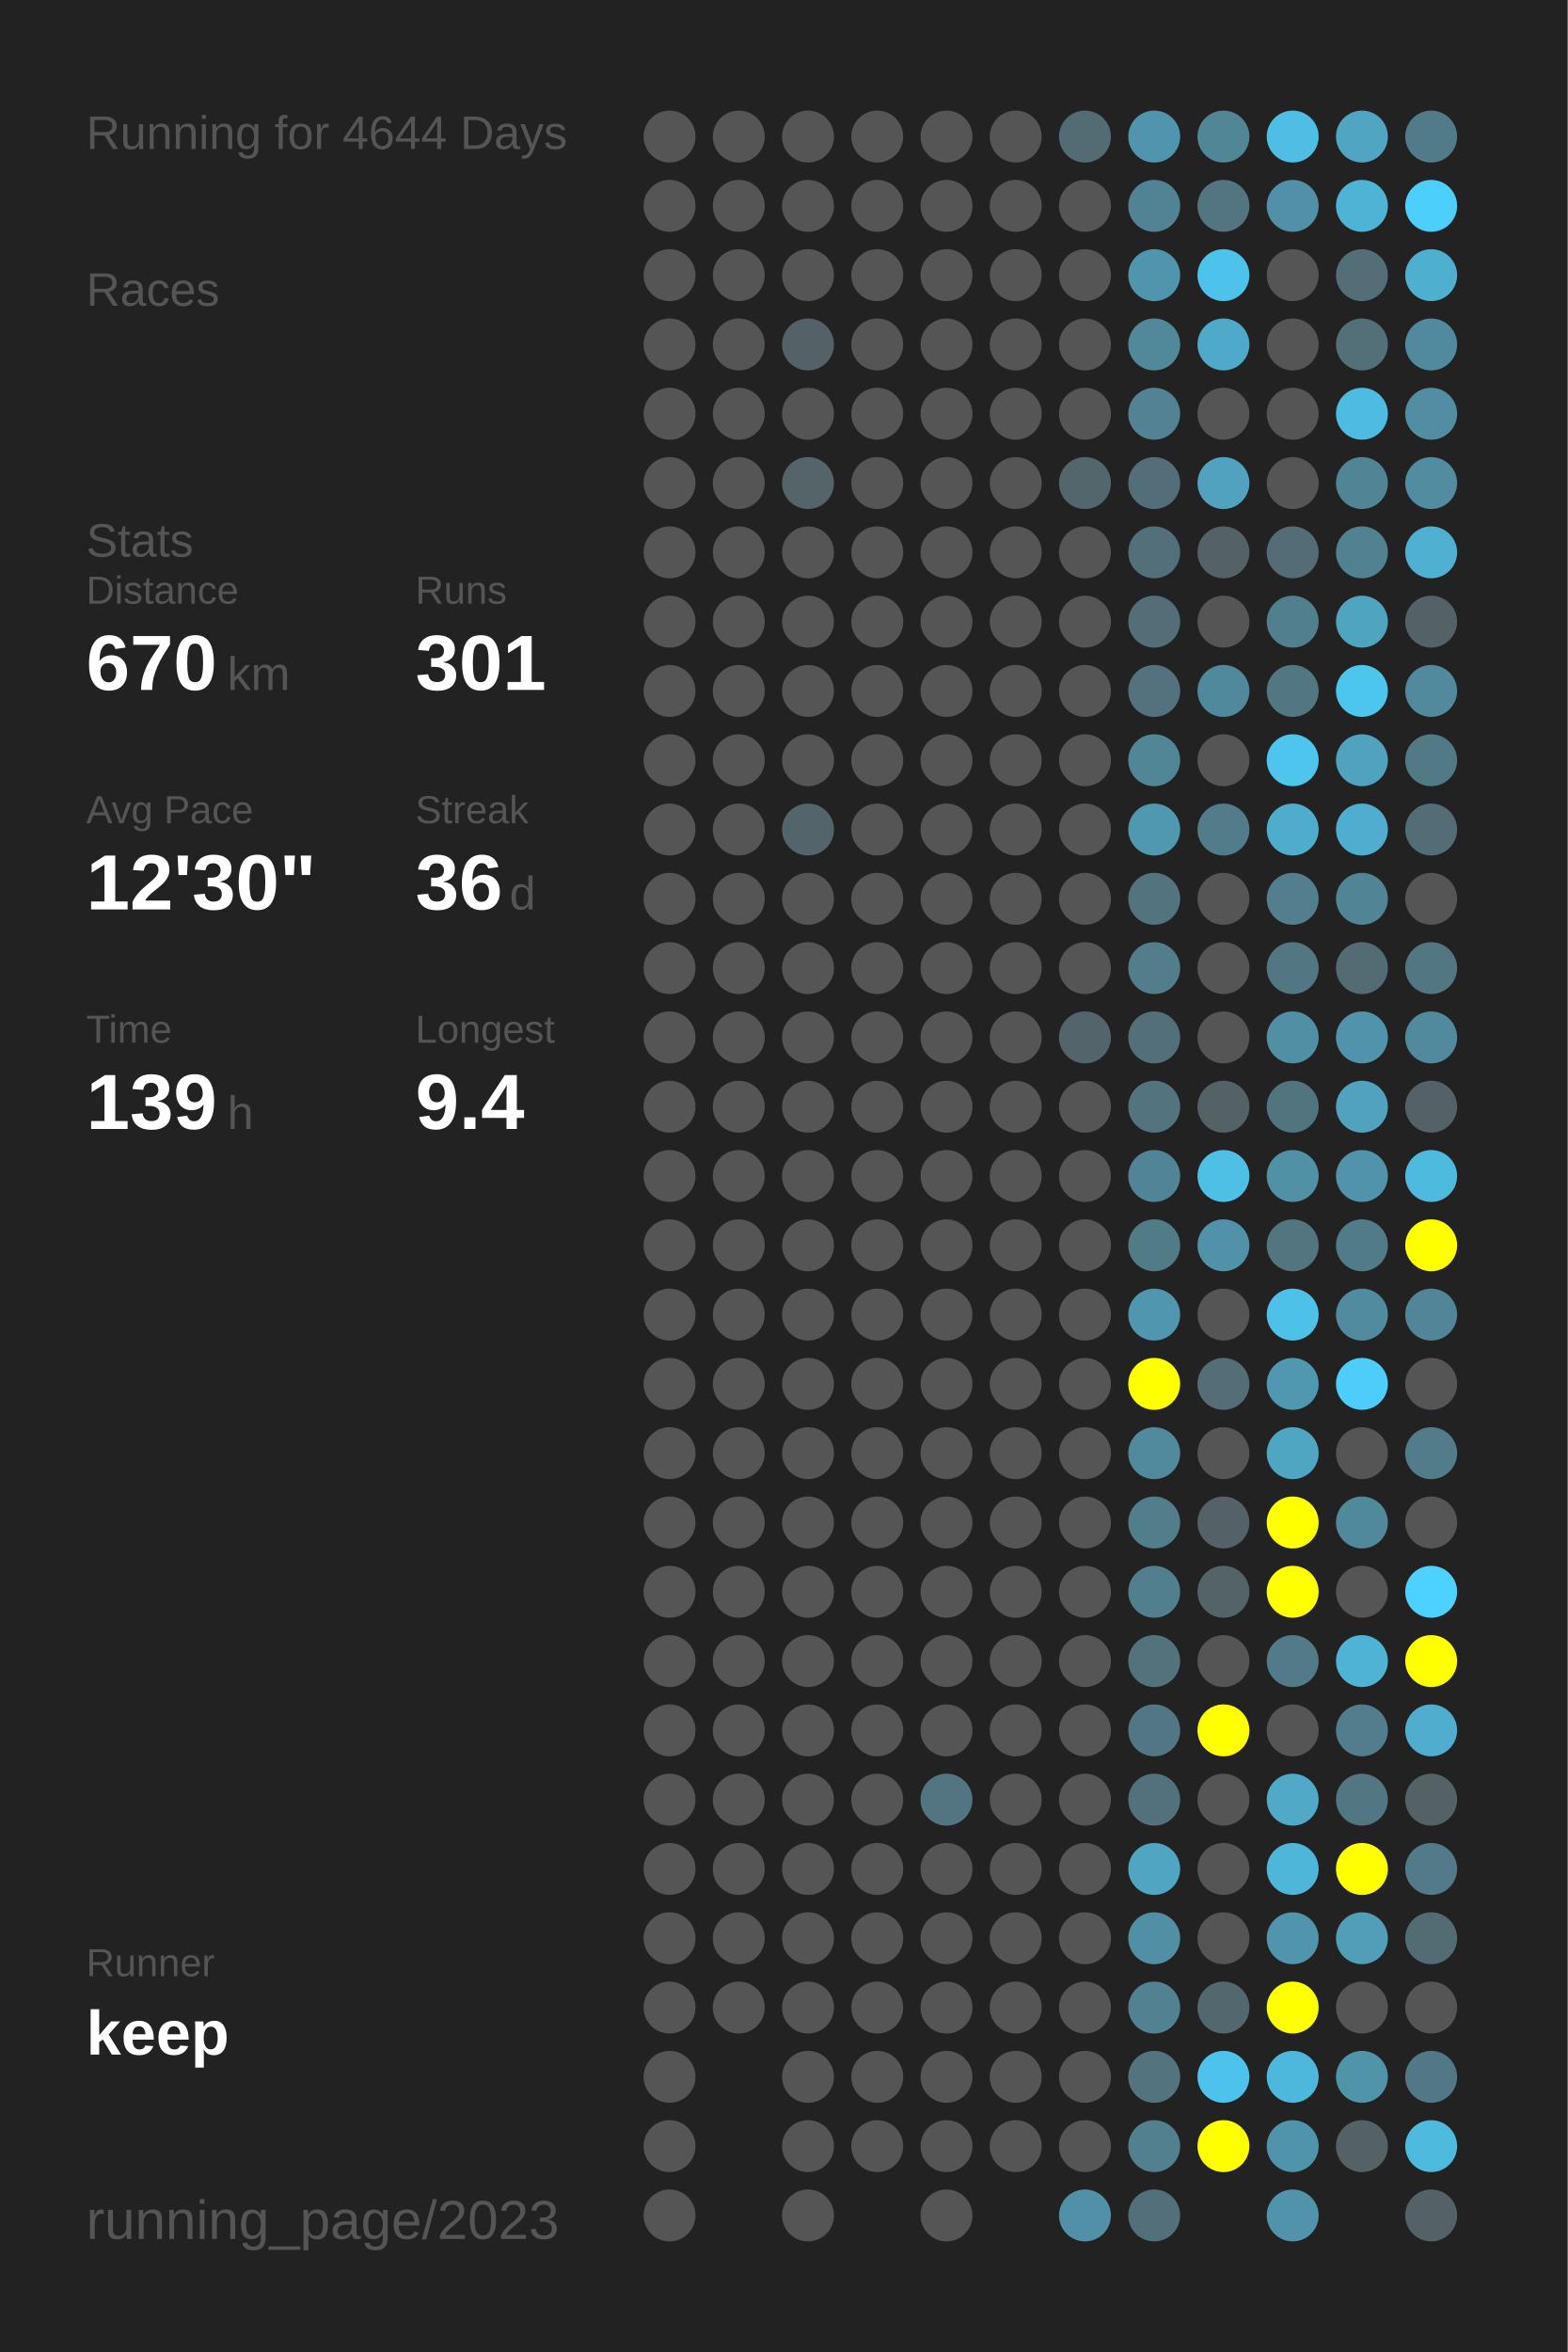
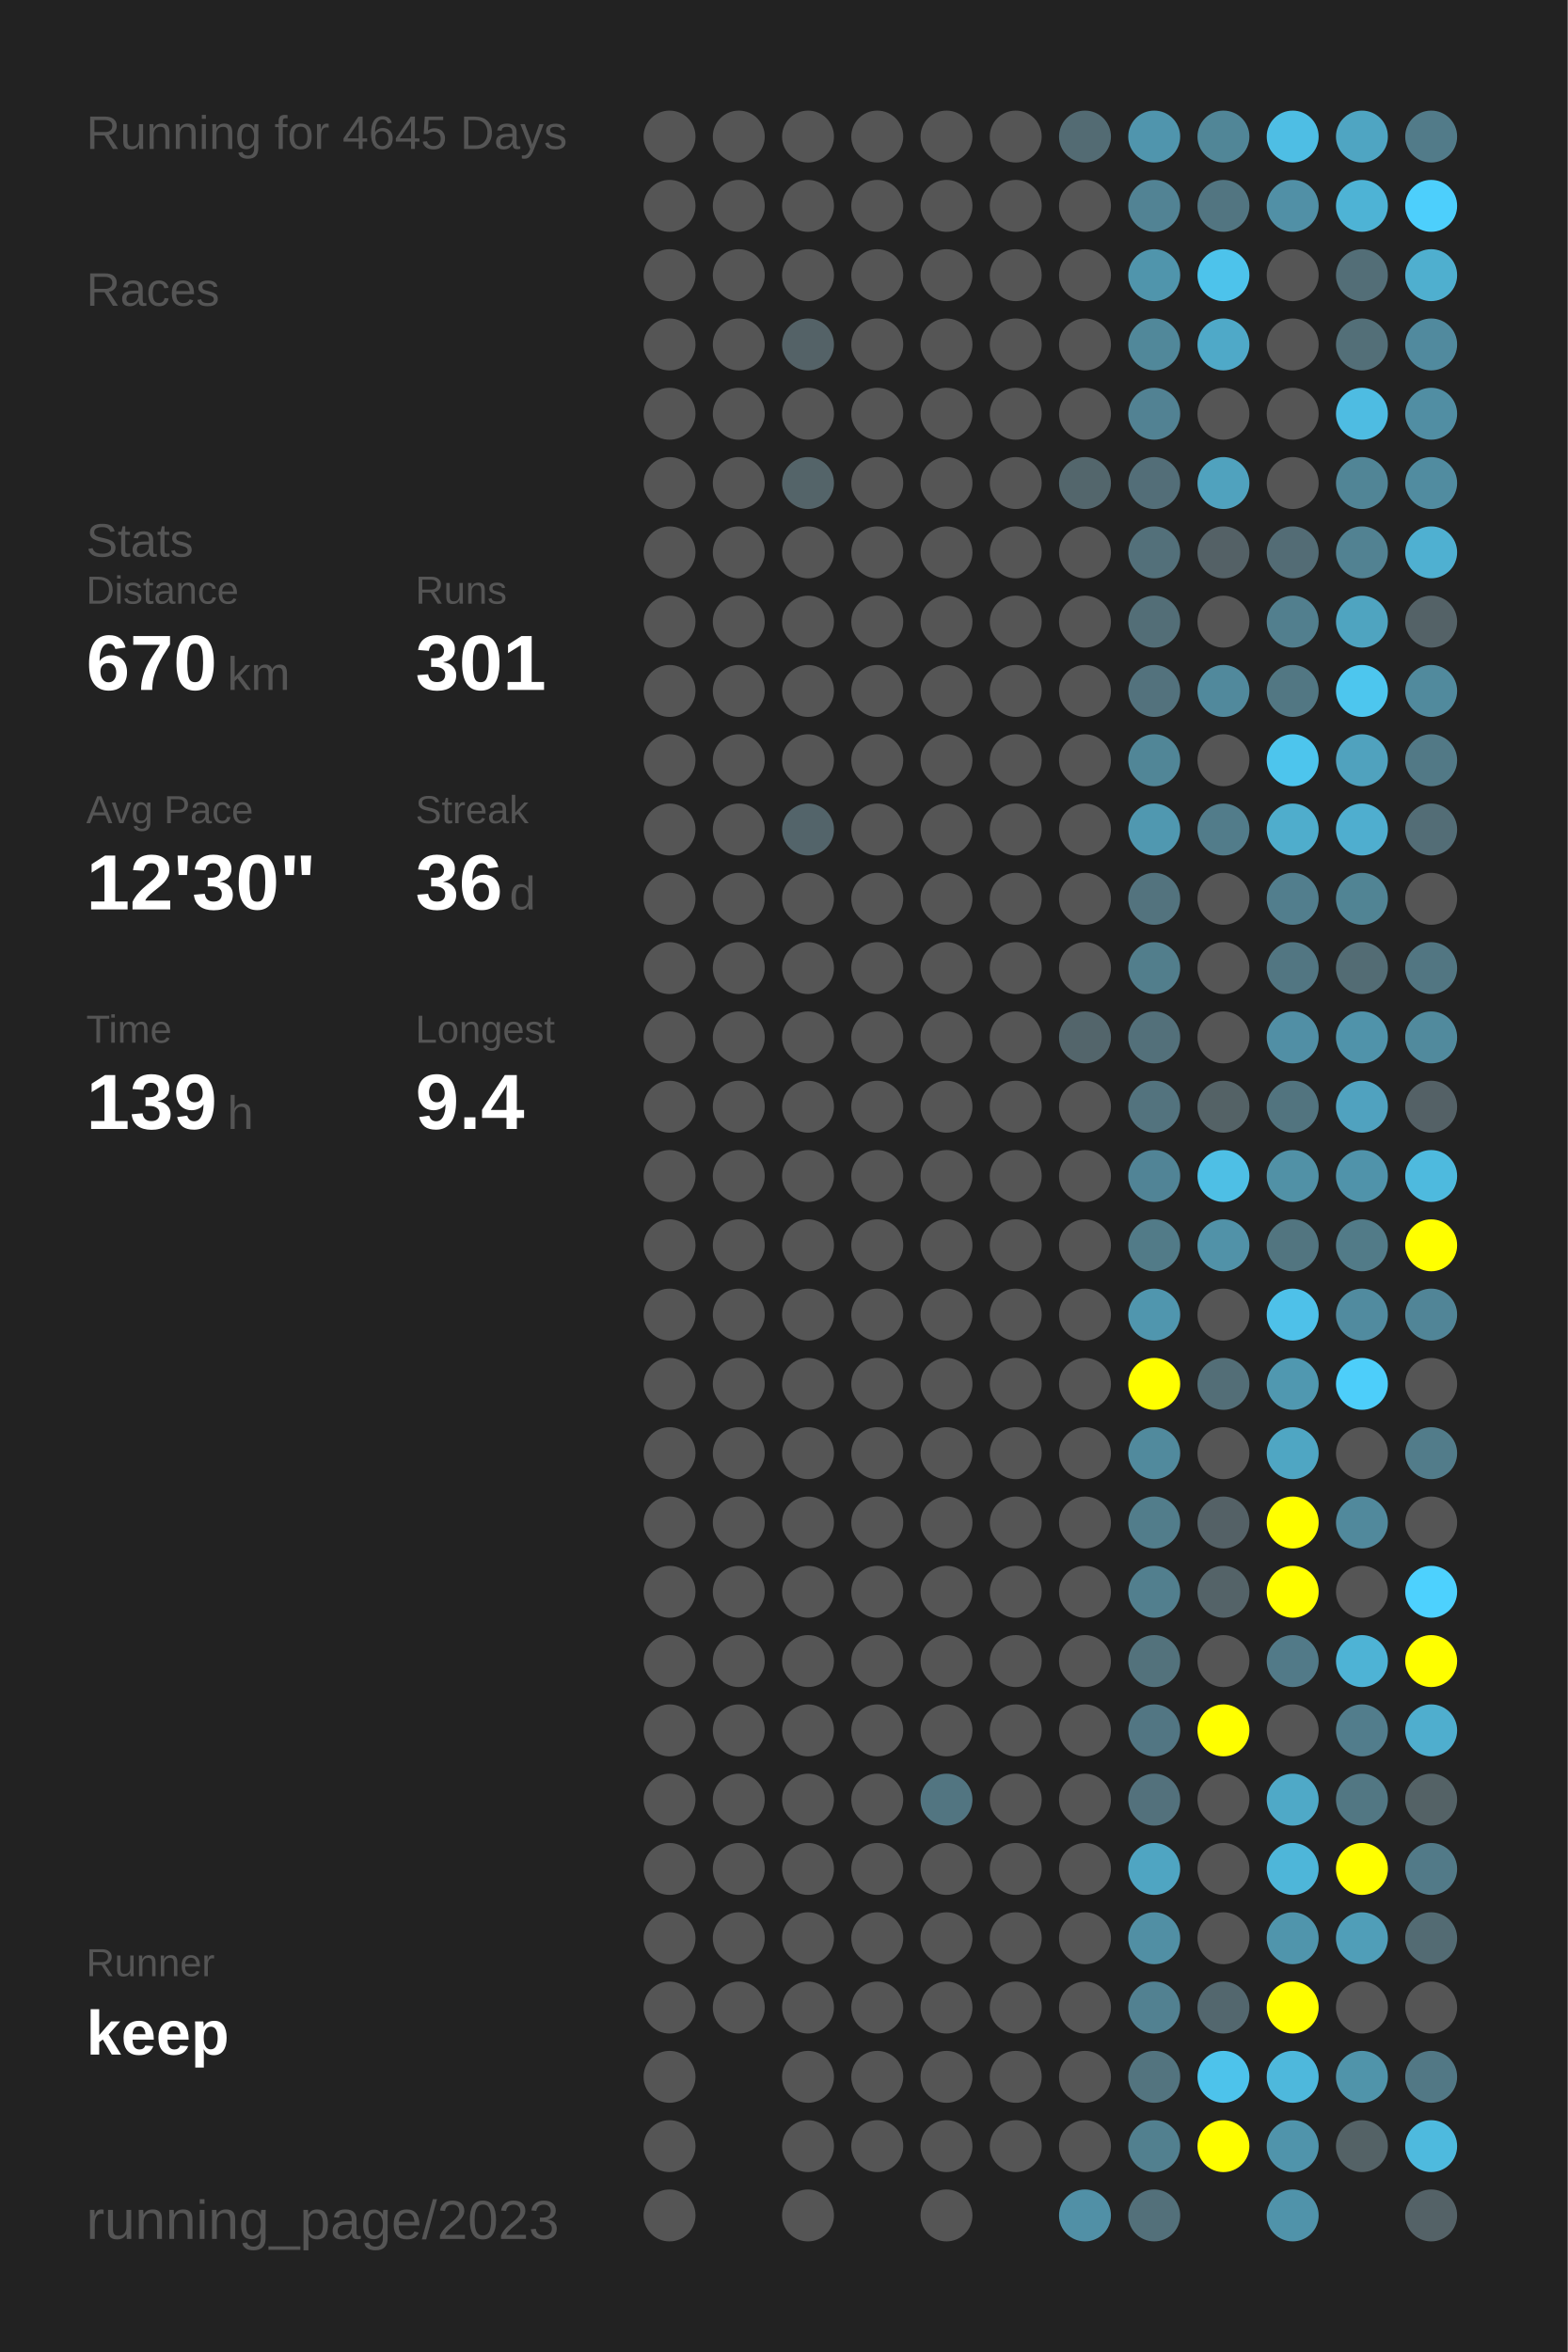
<svg xmlns="http://www.w3.org/2000/svg" baseProfile="full" height="300mm" version="1.1" viewBox="0,0,200,300" width="200mm">
  <defs />
  <rect fill="#222222" height="300" width="200" x="0" y="0" />
-   <text fill="#555555" style="font-size:6px; font-family:Arial;" x="11" y="19">Running for 4644 Days</text>
+   <text fill="#555555" style="font-size:6px; font-family:Arial;" x="11" y="19">Running for 4645 Days</text>
  <text fill="#555555" style="font-size:6px; font-family:Arial;" x="11" y="39">Races</text>
  <text fill="#555555" style="font-size:6px; font-family:Arial;" x="11" y="71">Stats</text>
  <text fill="#555555" style="font-size:5px; font-family:Arial;" x="11" y="77">Distance</text>
  <text fill="#FFFFFF" style="font-size:10px; font-family:Arial; font-weight:bold;" x="11" y="88">670</text>
  <text fill="#555555" style="font-size:6px; font-family:Arial;" x="29" y="88">km</text>
  <text fill="#555555" style="font-size:5px; font-family:Arial;" x="53" y="77">Runs</text>
  <text fill="#FFFFFF" style="font-size:10px; font-family:Arial; font-weight:bold;" x="53" y="88">301</text>
  <text fill="#555555" style="font-size:5px; font-family:Arial;" x="11" y="105">Avg Pace</text>
  <text fill="#FFFFFF" style="font-size:10px; font-family:Arial; font-weight:bold;" x="11" y="116">12'30"</text>
  <text fill="#555555" style="font-size:5px; font-family:Arial;" x="53" y="105">Streak</text>
  <text fill="#FFFFFF" style="font-size:10px; font-family:Arial; font-weight:bold;" x="53" y="116">36</text>
  <text fill="#555555" style="font-size:6px; font-family:Arial;" x="65" y="116">d</text>
  <text fill="#555555" style="font-size:5px; font-family:Arial;" x="11" y="133">Time</text>
  <text fill="#FFFFFF" style="font-size:10px; font-family:Arial; font-weight:bold;" x="11" y="144">139</text>
  <text fill="#555555" style="font-size:6px; font-family:Arial;" x="29" y="144">h</text>
  <text fill="#555555" style="font-size:5px; font-family:Arial;" x="53" y="133">Longest</text>
  <text fill="#FFFFFF" style="font-size:10px; font-family:Arial; font-weight:bold;" x="53" y="144">9.4</text>
  <text fill="#555555" style="font-size:5px; font-family:Arial;" x="11" y="252.065">Runner</text>
  <text fill="#FFFFFF" style="font-size:8px; font-family:Arial; font-weight:bold;" x="11" y="262.065">keep</text>
  <text fill="#555555" style="font-size:7px; font-family:Arial;" x="11" y="285.581">running_page/2023</text>
  <circle cx="85.417" cy="17.419" fill="#555555" r="3.312" />
  <circle cx="85.417" cy="26.258" fill="#555555" r="3.312" />
  <circle cx="85.417" cy="35.097" fill="#555555" r="3.312" />
  <circle cx="85.417" cy="43.935" fill="#555555" r="3.312" />
  <circle cx="85.417" cy="52.774" fill="#555555" r="3.312" />
  <circle cx="85.417" cy="61.613" fill="#555555" r="3.312" />
  <circle cx="85.417" cy="70.452" fill="#555555" r="3.312" />
  <circle cx="85.417" cy="79.29" fill="#555555" r="3.312" />
  <circle cx="85.417" cy="88.129" fill="#555555" r="3.312" />
  <circle cx="85.417" cy="96.968" fill="#555555" r="3.312" />
  <circle cx="85.417" cy="105.806" fill="#555555" r="3.312" />
  <circle cx="85.417" cy="114.645" fill="#555555" r="3.312" />
  <circle cx="85.417" cy="123.484" fill="#555555" r="3.312" />
  <circle cx="85.417" cy="132.323" fill="#555555" r="3.312" />
  <circle cx="85.417" cy="141.161" fill="#555555" r="3.312" />
  <circle cx="85.417" cy="150" fill="#555555" r="3.312" />
  <circle cx="85.417" cy="158.839" fill="#555555" r="3.312" />
  <circle cx="85.417" cy="167.677" fill="#555555" r="3.312" />
  <circle cx="85.417" cy="176.516" fill="#555555" r="3.312" />
  <circle cx="85.417" cy="185.355" fill="#555555" r="3.312" />
  <circle cx="85.417" cy="194.194" fill="#555555" r="3.312" />
  <circle cx="85.417" cy="203.032" fill="#555555" r="3.312" />
  <circle cx="85.417" cy="211.871" fill="#555555" r="3.312" />
  <circle cx="85.417" cy="220.71" fill="#555555" r="3.312" />
  <circle cx="85.417" cy="229.548" fill="#555555" r="3.312" />
  <circle cx="85.417" cy="238.387" fill="#555555" r="3.312" />
  <circle cx="85.417" cy="247.226" fill="#555555" r="3.312" />
  <circle cx="85.417" cy="256.065" fill="#555555" r="3.312" />
  <circle cx="85.417" cy="264.903" fill="#555555" r="3.312" />
  <circle cx="85.417" cy="273.742" fill="#555555" r="3.312" />
  <circle cx="85.417" cy="282.581" fill="#555555" r="3.312" />
  <circle cx="94.25" cy="17.419" fill="#555555" r="3.312" />
  <circle cx="94.25" cy="26.258" fill="#555555" r="3.312" />
  <circle cx="94.25" cy="35.097" fill="#555555" r="3.312" />
  <circle cx="94.25" cy="43.935" fill="#555555" r="3.312" />
  <circle cx="94.25" cy="52.774" fill="#555555" r="3.312" />
  <circle cx="94.25" cy="61.613" fill="#555555" r="3.312" />
  <circle cx="94.25" cy="70.452" fill="#555555" r="3.312" />
  <circle cx="94.25" cy="79.29" fill="#555555" r="3.312" />
  <circle cx="94.25" cy="88.129" fill="#555555" r="3.312" />
  <circle cx="94.25" cy="96.968" fill="#555555" r="3.312" />
  <circle cx="94.25" cy="105.806" fill="#555555" r="3.312" />
  <circle cx="94.25" cy="114.645" fill="#555555" r="3.312" />
  <circle cx="94.25" cy="123.484" fill="#555555" r="3.312" />
  <circle cx="94.25" cy="132.323" fill="#555555" r="3.312" />
  <circle cx="94.25" cy="141.161" fill="#555555" r="3.312" />
  <circle cx="94.25" cy="150" fill="#555555" r="3.312" />
  <circle cx="94.25" cy="158.839" fill="#555555" r="3.312" />
  <circle cx="94.25" cy="167.677" fill="#555555" r="3.312" />
  <circle cx="94.25" cy="176.516" fill="#555555" r="3.312" />
  <circle cx="94.25" cy="185.355" fill="#555555" r="3.312" />
  <circle cx="94.25" cy="194.194" fill="#555555" r="3.312" />
  <circle cx="94.25" cy="203.032" fill="#555555" r="3.312" />
  <circle cx="94.25" cy="211.871" fill="#555555" r="3.312" />
  <circle cx="94.25" cy="220.71" fill="#555555" r="3.312" />
  <circle cx="94.25" cy="229.548" fill="#555555" r="3.312" />
  <circle cx="94.25" cy="238.387" fill="#555555" r="3.312" />
  <circle cx="94.25" cy="247.226" fill="#555555" r="3.312" />
  <circle cx="94.25" cy="256.065" fill="#555555" r="3.312" />
  <circle cx="103.083" cy="17.419" fill="#555555" r="3.312" />
  <circle cx="103.083" cy="26.258" fill="#555555" r="3.312" />
  <circle cx="103.083" cy="35.097" fill="#555555" r="3.312" />
  <circle cx="103.083" cy="43.935" fill="#546267" r="3.312" />
  <circle cx="103.083" cy="52.774" fill="#555555" r="3.312" />
  <circle cx="103.083" cy="61.613" fill="#546469" r="3.312" />
  <circle cx="103.083" cy="70.452" fill="#555555" r="3.312" />
  <circle cx="103.083" cy="79.29" fill="#555555" r="3.312" />
  <circle cx="103.083" cy="88.129" fill="#555555" r="3.312" />
  <circle cx="103.083" cy="96.968" fill="#555555" r="3.312" />
  <circle cx="103.083" cy="105.806" fill="#53646a" r="3.312" />
  <circle cx="103.083" cy="114.645" fill="#555555" r="3.312" />
  <circle cx="103.083" cy="123.484" fill="#555555" r="3.312" />
  <circle cx="103.083" cy="132.323" fill="#555555" r="3.312" />
  <circle cx="103.083" cy="141.161" fill="#555555" r="3.312" />
  <circle cx="103.083" cy="150" fill="#555555" r="3.312" />
  <circle cx="103.083" cy="158.839" fill="#555555" r="3.312" />
  <circle cx="103.083" cy="167.677" fill="#555555" r="3.312" />
  <circle cx="103.083" cy="176.516" fill="#555555" r="3.312" />
  <circle cx="103.083" cy="185.355" fill="#555555" r="3.312" />
  <circle cx="103.083" cy="194.194" fill="#555555" r="3.312" />
  <circle cx="103.083" cy="203.032" fill="#555555" r="3.312" />
  <circle cx="103.083" cy="211.871" fill="#555555" r="3.312" />
  <circle cx="103.083" cy="220.71" fill="#555555" r="3.312" />
  <circle cx="103.083" cy="229.548" fill="#555555" r="3.312" />
  <circle cx="103.083" cy="238.387" fill="#555555" r="3.312" />
  <circle cx="103.083" cy="247.226" fill="#555555" r="3.312" />
  <circle cx="103.083" cy="256.065" fill="#555555" r="3.312" />
  <circle cx="103.083" cy="264.903" fill="#555555" r="3.312" />
  <circle cx="103.083" cy="273.742" fill="#555555" r="3.312" />
  <circle cx="103.083" cy="282.581" fill="#555555" r="3.312" />
  <circle cx="111.917" cy="17.419" fill="#555555" r="3.312" />
  <circle cx="111.917" cy="26.258" fill="#555555" r="3.312" />
  <circle cx="111.917" cy="35.097" fill="#555555" r="3.312" />
  <circle cx="111.917" cy="43.935" fill="#555555" r="3.312" />
  <circle cx="111.917" cy="52.774" fill="#555555" r="3.312" />
  <circle cx="111.917" cy="61.613" fill="#555555" r="3.312" />
  <circle cx="111.917" cy="70.452" fill="#555555" r="3.312" />
  <circle cx="111.917" cy="79.29" fill="#555555" r="3.312" />
  <circle cx="111.917" cy="88.129" fill="#555555" r="3.312" />
  <circle cx="111.917" cy="96.968" fill="#555555" r="3.312" />
  <circle cx="111.917" cy="105.806" fill="#555555" r="3.312" />
  <circle cx="111.917" cy="114.645" fill="#555555" r="3.312" />
  <circle cx="111.917" cy="123.484" fill="#555555" r="3.312" />
  <circle cx="111.917" cy="132.323" fill="#555555" r="3.312" />
  <circle cx="111.917" cy="141.161" fill="#555555" r="3.312" />
  <circle cx="111.917" cy="150" fill="#555555" r="3.312" />
  <circle cx="111.917" cy="158.839" fill="#555555" r="3.312" />
  <circle cx="111.917" cy="167.677" fill="#555555" r="3.312" />
  <circle cx="111.917" cy="176.516" fill="#555555" r="3.312" />
  <circle cx="111.917" cy="185.355" fill="#555555" r="3.312" />
  <circle cx="111.917" cy="194.194" fill="#555555" r="3.312" />
  <circle cx="111.917" cy="203.032" fill="#555555" r="3.312" />
  <circle cx="111.917" cy="211.871" fill="#555555" r="3.312" />
  <circle cx="111.917" cy="220.71" fill="#555555" r="3.312" />
  <circle cx="111.917" cy="229.548" fill="#555555" r="3.312" />
  <circle cx="111.917" cy="238.387" fill="#555555" r="3.312" />
  <circle cx="111.917" cy="247.226" fill="#555555" r="3.312" />
  <circle cx="111.917" cy="256.065" fill="#555555" r="3.312" />
  <circle cx="111.917" cy="264.903" fill="#555555" r="3.312" />
  <circle cx="111.917" cy="273.742" fill="#555555" r="3.312" />
  <circle cx="120.75" cy="17.419" fill="#555555" r="3.312" />
  <circle cx="120.75" cy="26.258" fill="#555555" r="3.312" />
  <circle cx="120.75" cy="35.097" fill="#555555" r="3.312" />
  <circle cx="120.75" cy="43.935" fill="#555555" r="3.312" />
  <circle cx="120.75" cy="52.774" fill="#555555" r="3.312" />
  <circle cx="120.75" cy="61.613" fill="#555555" r="3.312" />
  <circle cx="120.75" cy="70.452" fill="#555555" r="3.312" />
  <circle cx="120.75" cy="79.29" fill="#555555" r="3.312" />
  <circle cx="120.75" cy="88.129" fill="#555555" r="3.312" />
  <circle cx="120.75" cy="96.968" fill="#555555" r="3.312" />
  <circle cx="120.75" cy="105.806" fill="#555555" r="3.312" />
  <circle cx="120.75" cy="114.645" fill="#555555" r="3.312" />
  <circle cx="120.75" cy="123.484" fill="#555555" r="3.312" />
  <circle cx="120.75" cy="132.323" fill="#555555" r="3.312" />
  <circle cx="120.75" cy="141.161" fill="#555555" r="3.312" />
  <circle cx="120.75" cy="150" fill="#555555" r="3.312" />
  <circle cx="120.75" cy="158.839" fill="#555555" r="3.312" />
  <circle cx="120.75" cy="167.677" fill="#555555" r="3.312" />
  <circle cx="120.75" cy="176.516" fill="#555555" r="3.312" />
  <circle cx="120.75" cy="185.355" fill="#555555" r="3.312" />
  <circle cx="120.75" cy="194.194" fill="#555555" r="3.312" />
  <circle cx="120.75" cy="203.032" fill="#555555" r="3.312" />
  <circle cx="120.75" cy="211.871" fill="#555555" r="3.312" />
  <circle cx="120.75" cy="220.71" fill="#555555" r="3.312" />
  <circle cx="120.75" cy="229.548" fill="#527581" r="3.312" />
  <circle cx="120.75" cy="238.387" fill="#555555" r="3.312" />
  <circle cx="120.75" cy="247.226" fill="#555555" r="3.312" />
  <circle cx="120.75" cy="256.065" fill="#555555" r="3.312" />
  <circle cx="120.75" cy="264.903" fill="#555555" r="3.312" />
  <circle cx="120.75" cy="273.742" fill="#555555" r="3.312" />
  <circle cx="120.75" cy="282.581" fill="#555555" r="3.312" />
  <circle cx="129.583" cy="17.419" fill="#555555" r="3.312" />
  <circle cx="129.583" cy="26.258" fill="#555555" r="3.312" />
  <circle cx="129.583" cy="35.097" fill="#555555" r="3.312" />
  <circle cx="129.583" cy="43.935" fill="#555555" r="3.312" />
  <circle cx="129.583" cy="52.774" fill="#555555" r="3.312" />
  <circle cx="129.583" cy="61.613" fill="#555555" r="3.312" />
  <circle cx="129.583" cy="70.452" fill="#555555" r="3.312" />
  <circle cx="129.583" cy="79.29" fill="#555555" r="3.312" />
  <circle cx="129.583" cy="88.129" fill="#555555" r="3.312" />
  <circle cx="129.583" cy="96.968" fill="#555555" r="3.312" />
  <circle cx="129.583" cy="105.806" fill="#555555" r="3.312" />
  <circle cx="129.583" cy="114.645" fill="#555555" r="3.312" />
  <circle cx="129.583" cy="123.484" fill="#555555" r="3.312" />
  <circle cx="129.583" cy="132.323" fill="#555555" r="3.312" />
  <circle cx="129.583" cy="141.161" fill="#555555" r="3.312" />
  <circle cx="129.583" cy="150" fill="#555555" r="3.312" />
  <circle cx="129.583" cy="158.839" fill="#555555" r="3.312" />
  <circle cx="129.583" cy="167.677" fill="#555555" r="3.312" />
  <circle cx="129.583" cy="176.516" fill="#555555" r="3.312" />
  <circle cx="129.583" cy="185.355" fill="#555555" r="3.312" />
  <circle cx="129.583" cy="194.194" fill="#555555" r="3.312" />
  <circle cx="129.583" cy="203.032" fill="#555555" r="3.312" />
  <circle cx="129.583" cy="211.871" fill="#555555" r="3.312" />
  <circle cx="129.583" cy="220.71" fill="#555555" r="3.312" />
  <circle cx="129.583" cy="229.548" fill="#555555" r="3.312" />
  <circle cx="129.583" cy="238.387" fill="#555555" r="3.312" />
  <circle cx="129.583" cy="247.226" fill="#555555" r="3.312" />
  <circle cx="129.583" cy="256.065" fill="#555555" r="3.312" />
  <circle cx="129.583" cy="264.903" fill="#555555" r="3.312" />
  <circle cx="129.583" cy="273.742" fill="#555555" r="3.312" />
  <circle cx="138.417" cy="17.419" fill="#536b73" r="3.312" />
  <circle cx="138.417" cy="26.258" fill="#555555" r="3.312" />
  <circle cx="138.417" cy="35.097" fill="#555555" r="3.312" />
  <circle cx="138.417" cy="43.935" fill="#555555" r="3.312" />
  <circle cx="138.417" cy="52.774" fill="#555555" r="3.312" />
  <circle cx="138.417" cy="61.613" fill="#53666c" r="3.312" />
  <circle cx="138.417" cy="70.452" fill="#555555" r="3.312" />
  <circle cx="138.417" cy="79.29" fill="#555555" r="3.312" />
  <circle cx="138.417" cy="88.129" fill="#555555" r="3.312" />
  <circle cx="138.417" cy="96.968" fill="#555555" r="3.312" />
  <circle cx="138.417" cy="105.806" fill="#555555" r="3.312" />
  <circle cx="138.417" cy="114.645" fill="#555555" r="3.312" />
  <circle cx="138.417" cy="123.484" fill="#555555" r="3.312" />
  <circle cx="138.417" cy="132.323" fill="#53656b" r="3.312" />
  <circle cx="138.417" cy="141.161" fill="#555555" r="3.312" />
  <circle cx="138.417" cy="150" fill="#555555" r="3.312" />
  <circle cx="138.417" cy="158.839" fill="#555555" r="3.312" />
  <circle cx="138.417" cy="167.677" fill="#555555" r="3.312" />
  <circle cx="138.417" cy="176.516" fill="#555555" r="3.312" />
  <circle cx="138.417" cy="185.355" fill="#555555" r="3.312" />
  <circle cx="138.417" cy="194.194" fill="#555555" r="3.312" />
  <circle cx="138.417" cy="203.032" fill="#555555" r="3.312" />
  <circle cx="138.417" cy="211.871" fill="#555555" r="3.312" />
  <circle cx="138.417" cy="220.71" fill="#555555" r="3.312" />
  <circle cx="138.417" cy="229.548" fill="#555555" r="3.312" />
  <circle cx="138.417" cy="238.387" fill="#555555" r="3.312" />
  <circle cx="138.417" cy="247.226" fill="#555555" r="3.312" />
  <circle cx="138.417" cy="256.065" fill="#555555" r="3.312" />
  <circle cx="138.417" cy="264.903" fill="#555555" r="3.312" />
  <circle cx="138.417" cy="273.742" fill="#555555" r="3.312" />
  <circle cx="138.417" cy="282.581" fill="#5190a6" r="3.312" />
  <circle cx="147.25" cy="17.419" fill="#5095ad" r="3.312" />
  <circle cx="147.25" cy="26.258" fill="#528394" r="3.312" />
  <circle cx="147.25" cy="35.097" fill="#5095ac" r="3.312" />
  <circle cx="147.25" cy="43.935" fill="#51889a" r="3.312" />
  <circle cx="147.25" cy="52.774" fill="#528293" r="3.312" />
  <circle cx="147.25" cy="61.613" fill="#536e78" r="3.312" />
  <circle cx="147.25" cy="70.452" fill="#53707a" r="3.312" />
  <circle cx="147.25" cy="79.29" fill="#536e77" r="3.312" />
  <circle cx="147.25" cy="88.129" fill="#53727d" r="3.312" />
  <circle cx="147.25" cy="96.968" fill="#518697" r="3.312" />
  <circle cx="147.25" cy="105.806" fill="#5098b0" r="3.312" />
  <circle cx="147.25" cy="114.645" fill="#53737e" r="3.312" />
  <circle cx="147.25" cy="123.484" fill="#527e8c" r="3.312" />
  <circle cx="147.25" cy="132.323" fill="#53707a" r="3.312" />
  <circle cx="147.25" cy="141.161" fill="#53737e" r="3.312" />
  <circle cx="147.25" cy="150" fill="#518496" r="3.312" />
  <circle cx="147.25" cy="158.839" fill="#527b88" r="3.312" />
  <circle cx="147.25" cy="167.677" fill="#5096ae" r="3.312" />
  <circle cx="147.25" cy="176.516" fill="#FFFF00" r="3.312" />
  <circle cx="147.25" cy="185.355" fill="#518a9d" r="3.312" />
  <circle cx="147.25" cy="194.194" fill="#527d8b" r="3.312" />
  <circle cx="147.25" cy="203.032" fill="#527f8e" r="3.312" />
  <circle cx="147.25" cy="211.871" fill="#53727c" r="3.312" />
  <circle cx="147.25" cy="220.71" fill="#527683" r="3.312" />
  <circle cx="147.25" cy="229.548" fill="#53717c" r="3.312" />
  <circle cx="147.25" cy="238.387" fill="#4fa5c2" r="3.312" />
  <circle cx="147.25" cy="247.226" fill="#518fa4" r="3.312" />
  <circle cx="147.25" cy="256.065" fill="#528191" r="3.312" />
  <circle cx="147.25" cy="264.903" fill="#53747f" r="3.312" />
  <circle cx="147.25" cy="273.742" fill="#52808f" r="3.312" />
  <circle cx="147.25" cy="282.581" fill="#53707a" r="3.312" />
  <circle cx="156.083" cy="17.419" fill="#518697" r="3.312" />
  <circle cx="156.083" cy="26.258" fill="#527581" r="3.312" />
  <circle cx="156.083" cy="35.097" fill="#4dc3eb" r="3.312" />
  <circle cx="156.083" cy="43.935" fill="#4fa9c8" r="3.312" />
  <circle cx="156.083" cy="52.774" fill="#555555" r="3.312" />
  <circle cx="156.083" cy="61.613" fill="#50a2be" r="3.312" />
  <circle cx="156.083" cy="70.452" fill="#546166" r="3.312" />
  <circle cx="156.083" cy="79.29" fill="#555555" r="3.312" />
  <circle cx="156.083" cy="88.129" fill="#51899c" r="3.312" />
  <circle cx="156.083" cy="96.968" fill="#555555" r="3.312" />
  <circle cx="156.083" cy="105.806" fill="#527c8a" r="3.312" />
  <circle cx="156.083" cy="114.645" fill="#555555" r="3.312" />
  <circle cx="156.083" cy="123.484" fill="#555555" r="3.312" />
  <circle cx="156.083" cy="132.323" fill="#555555" r="3.312" />
  <circle cx="156.083" cy="141.161" fill="#546266" r="3.312" />
  <circle cx="156.083" cy="150" fill="#4ebfe5" r="3.312" />
  <circle cx="156.083" cy="158.839" fill="#5192a8" r="3.312" />
  <circle cx="156.083" cy="167.677" fill="#555555" r="3.312" />
  <circle cx="156.083" cy="176.516" fill="#536e77" r="3.312" />
  <circle cx="156.083" cy="185.355" fill="#555555" r="3.312" />
  <circle cx="156.083" cy="194.194" fill="#546166" r="3.312" />
  <circle cx="156.083" cy="203.032" fill="#546368" r="3.312" />
  <circle cx="156.083" cy="211.871" fill="#555555" r="3.312" />
  <circle cx="156.083" cy="220.71" fill="#FFFF00" r="3.312" />
  <circle cx="156.083" cy="229.548" fill="#555555" r="3.312" />
  <circle cx="156.083" cy="238.387" fill="#555555" r="3.312" />
  <circle cx="156.083" cy="247.226" fill="#555555" r="3.312" />
  <circle cx="156.083" cy="256.065" fill="#53676e" r="3.312" />
  <circle cx="156.083" cy="264.903" fill="#4dc3eb" r="3.312" />
  <circle cx="156.083" cy="273.742" fill="#FFFF00" r="3.312" />
  <circle cx="164.917" cy="17.419" fill="#4ebee4" r="3.312" />
  <circle cx="164.917" cy="26.258" fill="#5190a6" r="3.312" />
  <circle cx="164.917" cy="35.097" fill="#555555" r="3.312" />
  <circle cx="164.917" cy="43.935" fill="#555555" r="3.312" />
  <circle cx="164.917" cy="52.774" fill="#555555" r="3.312" />
  <circle cx="164.917" cy="61.613" fill="#555555" r="3.312" />
  <circle cx="164.917" cy="70.452" fill="#536c75" r="3.312" />
  <circle cx="164.917" cy="79.29" fill="#527f8e" r="3.312" />
  <circle cx="164.917" cy="88.129" fill="#527783" r="3.312" />
  <circle cx="164.917" cy="96.968" fill="#4dc5ed" r="3.312" />
  <circle cx="164.917" cy="105.806" fill="#4fadcc" r="3.312" />
  <circle cx="164.917" cy="114.645" fill="#527e8d" r="3.312" />
  <circle cx="164.917" cy="123.484" fill="#527682" r="3.312" />
  <circle cx="164.917" cy="132.323" fill="#518fa5" r="3.312" />
  <circle cx="164.917" cy="141.161" fill="#52747f" r="3.312" />
  <circle cx="164.917" cy="150" fill="#5191a6" r="3.312" />
  <circle cx="164.917" cy="158.839" fill="#527580" r="3.312" />
  <circle cx="164.917" cy="167.677" fill="#4ec1e9" r="3.312" />
  <circle cx="164.917" cy="176.516" fill="#5098b0" r="3.312" />
  <circle cx="164.917" cy="185.355" fill="#4fa6c3" r="3.312" />
  <circle cx="164.917" cy="194.194" fill="#FFFF00" r="3.312" />
  <circle cx="164.917" cy="203.032" fill="#FFFF00" r="3.312" />
  <circle cx="164.917" cy="211.871" fill="#527a88" r="3.312" />
  <circle cx="164.917" cy="220.71" fill="#555555" r="3.312" />
  <circle cx="164.917" cy="229.548" fill="#4fa9c7" r="3.312" />
  <circle cx="164.917" cy="238.387" fill="#4eb6d9" r="3.312" />
  <circle cx="164.917" cy="247.226" fill="#5095ac" r="3.312" />
  <circle cx="164.917" cy="256.065" fill="#FFFF00" r="3.312" />
  <circle cx="164.917" cy="264.903" fill="#4eb8dc" r="3.312" />
  <circle cx="164.917" cy="273.742" fill="#5094ab" r="3.312" />
  <circle cx="164.917" cy="282.581" fill="#5093aa" r="3.312" />
  <circle cx="173.75" cy="17.419" fill="#4fa5c2" r="3.312" />
  <circle cx="173.75" cy="26.258" fill="#4eb3d5" r="3.312" />
  <circle cx="173.75" cy="35.097" fill="#536e77" r="3.312" />
  <circle cx="173.75" cy="43.935" fill="#536f78" r="3.312" />
  <circle cx="173.75" cy="52.774" fill="#4ebce2" r="3.312" />
  <circle cx="173.75" cy="61.613" fill="#518596" r="3.312" />
  <circle cx="173.75" cy="70.452" fill="#528292" r="3.312" />
  <circle cx="173.75" cy="79.29" fill="#4fa4c0" r="3.312" />
  <circle cx="173.75" cy="88.129" fill="#4dc6ee" r="3.312" />
  <circle cx="173.75" cy="96.968" fill="#50a2be" r="3.312" />
  <circle cx="173.75" cy="105.806" fill="#4faecf" r="3.312" />
  <circle cx="173.75" cy="114.645" fill="#518494" r="3.312" />
  <circle cx="173.75" cy="123.484" fill="#536c74" r="3.312" />
  <circle cx="173.75" cy="132.323" fill="#5093aa" r="3.312" />
  <circle cx="173.75" cy="141.161" fill="#50a2bf" r="3.312" />
  <circle cx="173.75" cy="150" fill="#5093aa" r="3.312" />
  <circle cx="173.75" cy="158.839" fill="#527b88" r="3.312" />
  <circle cx="173.75" cy="167.677" fill="#518b9f" r="3.312" />
  <circle cx="173.75" cy="176.516" fill="#4dcefa" r="3.312" />
  <circle cx="173.75" cy="185.355" fill="#555555" r="3.312" />
  <circle cx="173.75" cy="194.194" fill="#51899c" r="3.312" />
  <circle cx="173.75" cy="203.032" fill="#555555" r="3.312" />
  <circle cx="173.75" cy="211.871" fill="#4eb3d5" r="3.312" />
  <circle cx="173.75" cy="220.71" fill="#527d8c" r="3.312" />
  <circle cx="173.75" cy="229.548" fill="#527783" r="3.312" />
  <circle cx="173.75" cy="238.387" fill="#FFFF00" r="3.312" />
  <circle cx="173.75" cy="247.226" fill="#509eb8" r="3.312" />
  <circle cx="173.75" cy="256.065" fill="#555555" r="3.312" />
  <circle cx="173.75" cy="264.903" fill="#5094aa" r="3.312" />
  <circle cx="173.75" cy="273.742" fill="#546266" r="3.312" />
  <circle cx="182.583" cy="17.419" fill="#527b89" r="3.312" />
  <circle cx="182.583" cy="26.258" fill="#4dcffc" r="3.312" />
  <circle cx="182.583" cy="35.097" fill="#4fafcf" r="3.312" />
  <circle cx="182.583" cy="43.935" fill="#518a9e" r="3.312" />
  <circle cx="182.583" cy="52.774" fill="#518ea3" r="3.312" />
  <circle cx="182.583" cy="61.613" fill="#518ca0" r="3.312" />
  <circle cx="182.583" cy="70.452" fill="#4fb0d1" r="3.312" />
  <circle cx="182.583" cy="79.29" fill="#546267" r="3.312" />
  <circle cx="182.583" cy="88.129" fill="#518a9d" r="3.312" />
  <circle cx="182.583" cy="96.968" fill="#527986" r="3.312" />
  <circle cx="182.583" cy="105.806" fill="#536d76" r="3.312" />
  <circle cx="182.583" cy="114.645" fill="#555555" r="3.312" />
  <circle cx="182.583" cy="123.484" fill="#527682" r="3.312" />
  <circle cx="182.583" cy="132.323" fill="#518a9d" r="3.312" />
  <circle cx="182.583" cy="141.161" fill="#546166" r="3.312" />
  <circle cx="182.583" cy="150" fill="#4ebade" r="3.312" />
  <circle cx="182.583" cy="158.839" fill="#FFFF00" r="3.312" />
  <circle cx="182.583" cy="167.677" fill="#518597" r="3.312" />
  <circle cx="182.583" cy="176.516" fill="#555555" r="3.312" />
  <circle cx="182.583" cy="185.355" fill="#527c8a" r="3.312" />
  <circle cx="182.583" cy="194.194" fill="#555555" r="3.312" />
  <circle cx="182.583" cy="203.032" fill="#4dd1fe" r="3.312" />
  <circle cx="182.583" cy="211.871" fill="#FFFF00" r="3.312" />
  <circle cx="182.583" cy="220.71" fill="#4faece" r="3.312" />
  <circle cx="182.583" cy="229.548" fill="#546266" r="3.312" />
  <circle cx="182.583" cy="238.387" fill="#527a88" r="3.312" />
  <circle cx="182.583" cy="247.226" fill="#536b73" r="3.312" />
  <circle cx="182.583" cy="256.065" fill="#555555" r="3.312" />
  <circle cx="182.583" cy="264.903" fill="#527885" r="3.312" />
  <circle cx="182.583" cy="273.742" fill="#4ebade" r="3.312" />
  <circle cx="182.583" cy="282.581" fill="#546267" r="3.312" />
</svg>
